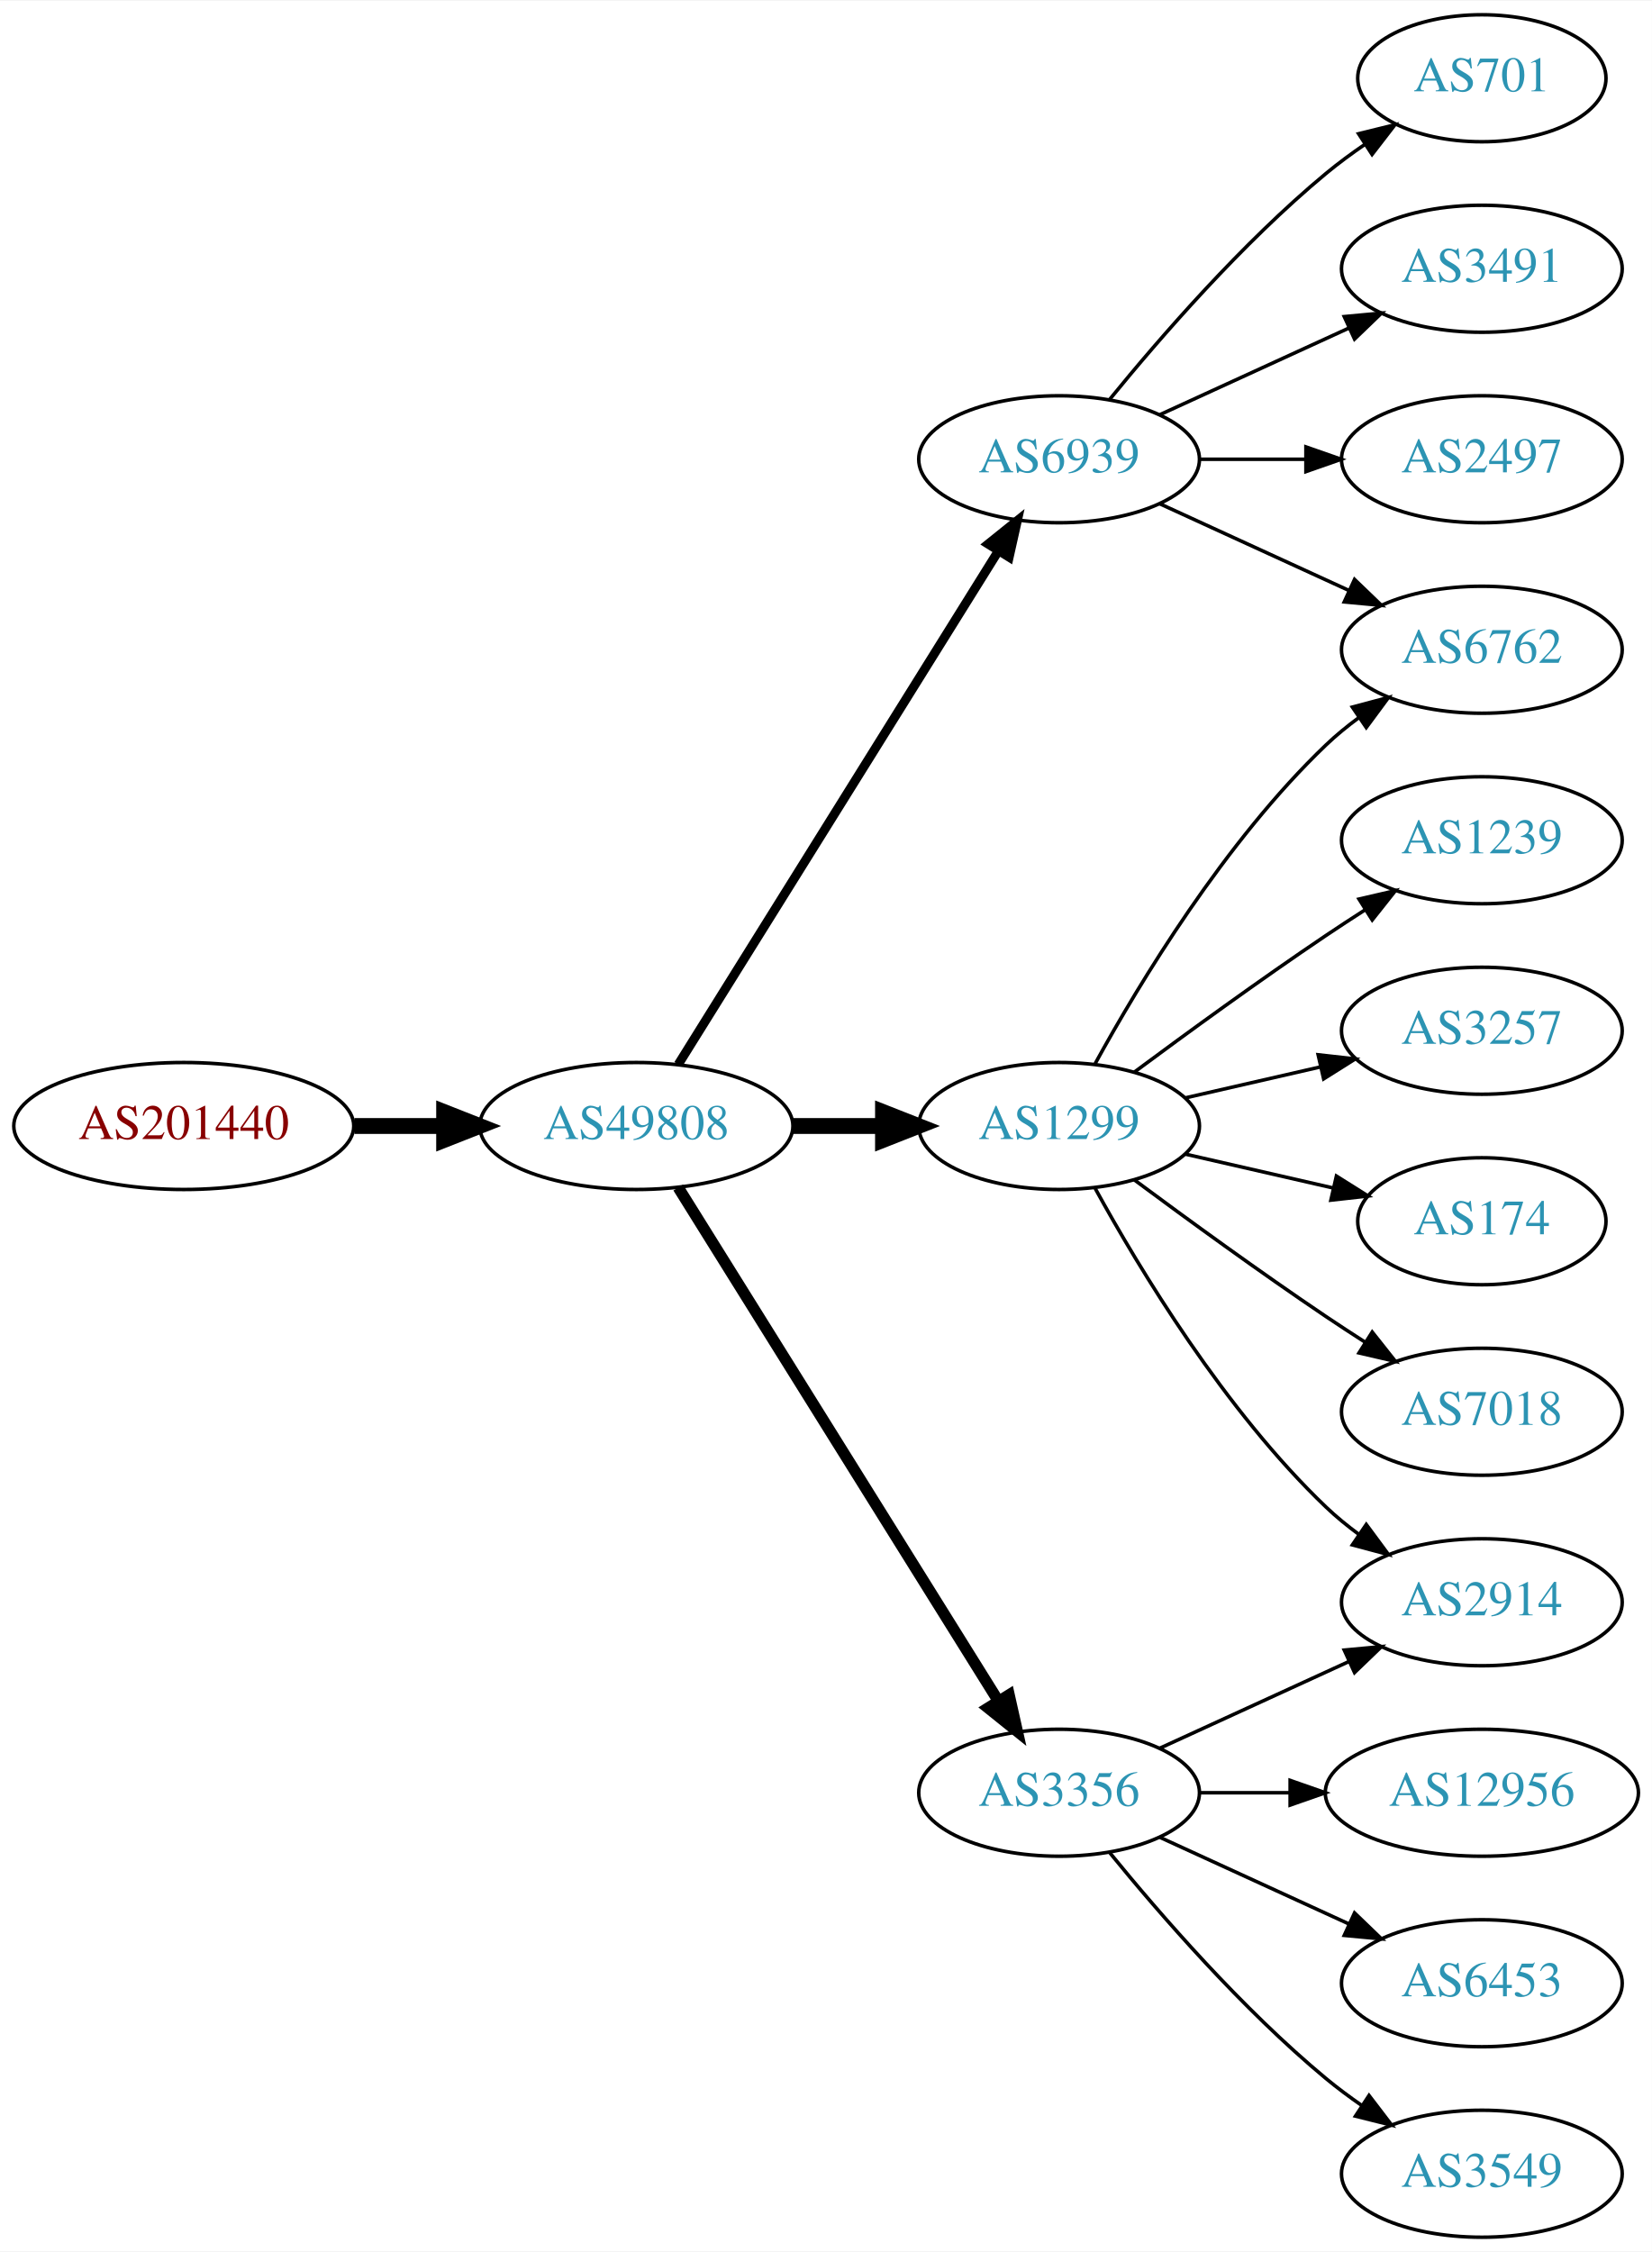
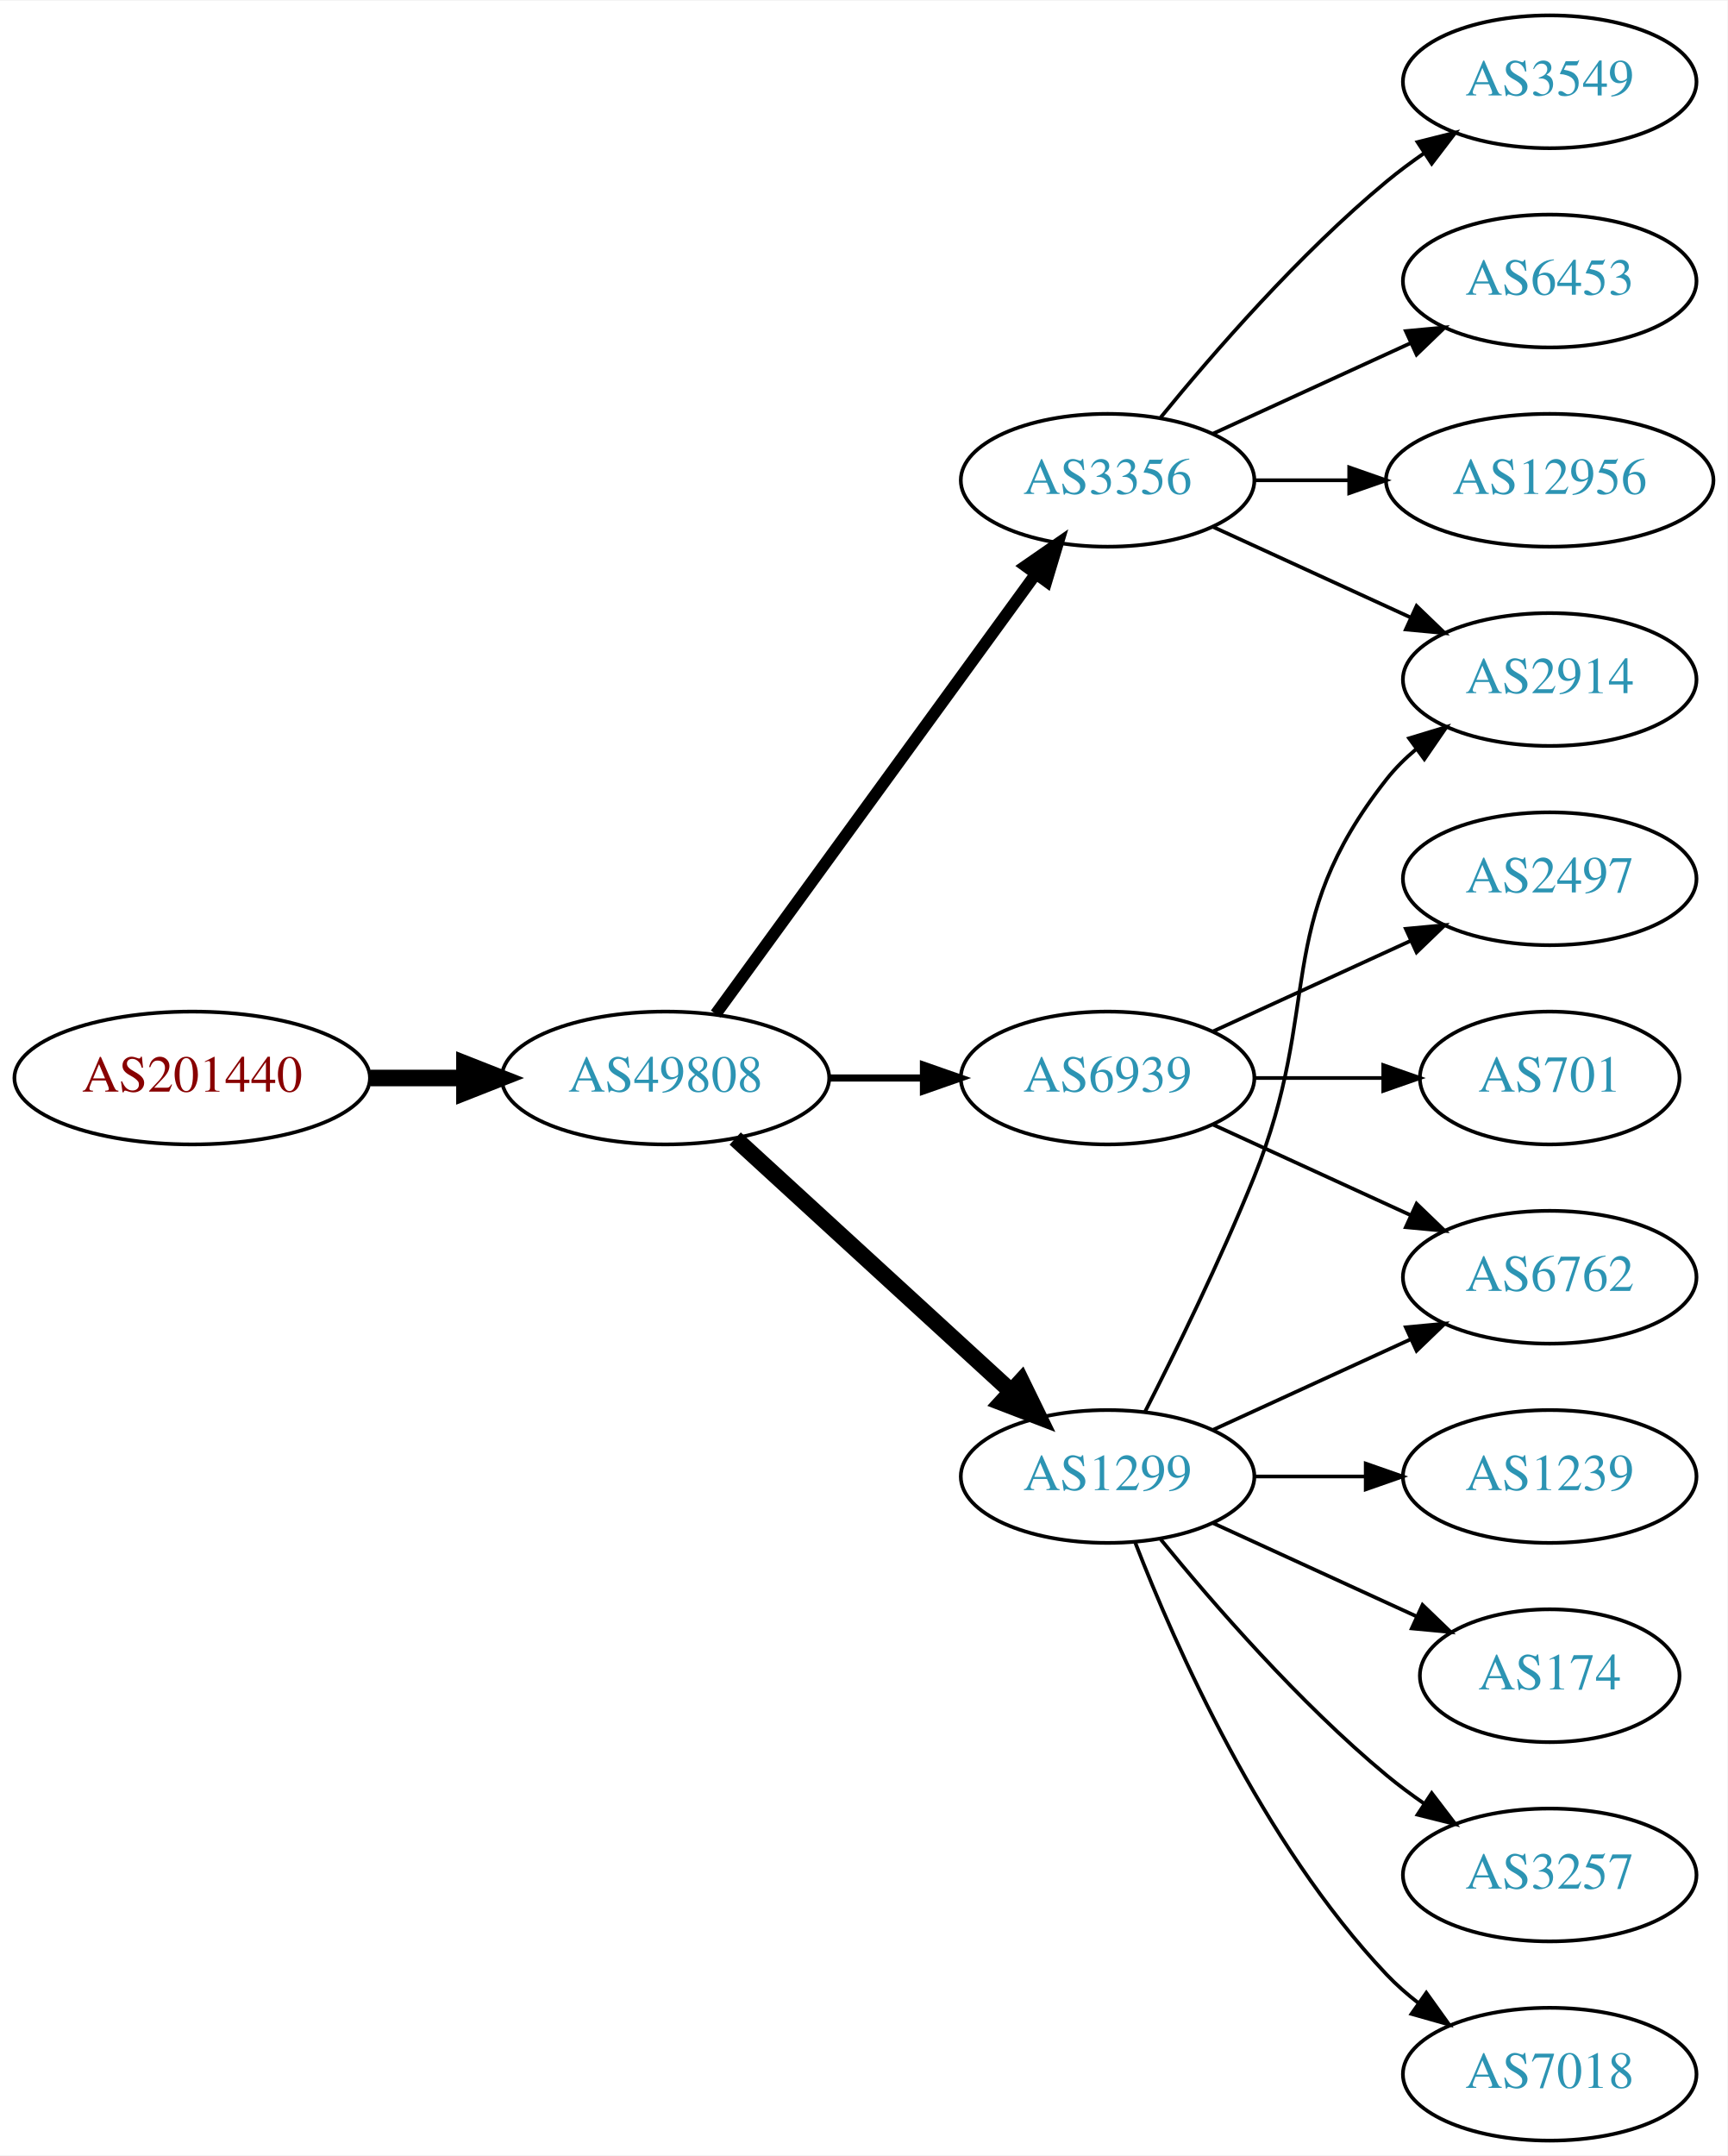
- <svg xmlns="http://www.w3.org/2000/svg" xmlns:xlink="http://www.w3.org/1999/xlink" width="468pt" height="638pt" viewBox="0.00 0.00 468.27 638.00">
-   <g id="graph0" class="graph" transform="scale(1 1) rotate(0) translate(4 634)">
-     <polygon fill="white" stroke="none" points="-4,4 -4,-634 464.269,-634 464.269,4 -4,4" />
+ <svg xmlns="http://www.w3.org/2000/svg" xmlns:xlink="http://www.w3.org/1999/xlink" width="468pt" height="584pt" viewBox="0.00 0.00 468.27 584.00">
+   <g id="graph0" class="graph" transform="scale(1 1) rotate(0) translate(4 580)">
+     <polygon fill="white" stroke="none" points="-4,4 -4,-580 464.269,-580 464.269,4 -4,4" />
    <g id="node1" class="node">
      <g id="a_node1">
        <a xlink:href="/asn/201440" xlink:title="AS201440 ~ BORBET Austria GmbH [AT]">
-           <ellipse fill="#ffffff" stroke="black" cx="48.096" cy="-315" rx="48.192" ry="18" />
-           <text text-anchor="middle" x="48.096" y="-311.3" font-family="Times,serif" font-size="14.00" fill="#880000">AS201440</text>
+           <ellipse fill="#ffffff" stroke="black" cx="48.096" cy="-288" rx="48.192" ry="18" />
+           <text text-anchor="middle" x="48.096" y="-284.3" font-family="Times,serif" font-size="14.00" fill="#880000">AS201440</text>
        </a>
      </g>
    </g>
    <g id="node2" class="node">
      <g id="a_node2">
        <a xlink:href="/asn/49808" xlink:title="AS49808 ~ POWERSPEED-AS [AT]">
-           <ellipse fill="#ffffff" stroke="black" cx="176.388" cy="-315" rx="44.393" ry="18" />
-           <text text-anchor="middle" x="176.388" y="-311.3" font-family="Times,serif" font-size="14.00" fill="#2c94b3">AS49808</text>
+           <ellipse fill="#ffffff" stroke="black" cx="176.388" cy="-288" rx="44.393" ry="18" />
+           <text text-anchor="middle" x="176.388" y="-284.3" font-family="Times,serif" font-size="14.00" fill="#2c94b3">AS49808</text>
        </a>
      </g>
    </g>
    <g id="edge1" class="edge">
-       <path fill="none" stroke="black" stroke-width="4.5" d="M96.481,-315C104.742,-315 113.386,-315 121.799,-315" />
-       <polygon fill="black" stroke="black" stroke-width="4.5" points="121.904,-318.938 131.904,-315 121.904,-311.063 121.904,-318.938" />
+       <path fill="none" stroke="black" stroke-width="4.5" d="M96.481,-288C104.742,-288 113.386,-288 121.799,-288" />
+       <polygon fill="black" stroke="black" stroke-width="4.5" points="121.904,-291.938 131.904,-288 121.904,-284.063 121.904,-291.938" />
    </g>
    <g id="node3" class="node">
      <g id="a_node3">
-         <a xlink:href="/asn/6939" xlink:title="AS6939 ~ Hurricane Electric LLC [US]">
-           <ellipse fill="#ffffff" stroke="black" cx="296.23" cy="-504" rx="39.794" ry="18" />
-           <text text-anchor="middle" x="296.23" y="-500.3" font-family="Times,serif" font-size="14.00" fill="#2c94b3">AS6939</text>
+         <a xlink:href="/asn/3356" xlink:title="AS3356 ~ Level 3 Parent, LLC [US]">
+           <ellipse fill="#ffffff" stroke="black" cx="296.23" cy="-450" rx="39.794" ry="18" />
+           <text text-anchor="middle" x="296.23" y="-446.3" font-family="Times,serif" font-size="14.00" fill="#2c94b3">AS3356</text>
        </a>
      </g>
    </g>
    <g id="edge2" class="edge">
-       <path fill="none" stroke="black" stroke-width="2.571" d="M188.263,-332.442C209.046,-365.775 254.507,-438.686 278.935,-477.866" />
-       <polygon fill="black" stroke="black" stroke-width="2.571" points="276.12,-479.966 284.381,-486.6 282.06,-476.263 276.12,-479.966" />
+       <path fill="none" stroke="black" stroke-width="3.214" d="M189.999,-305.337C210.82,-333.96 252.482,-391.233 276.671,-424.486" />
+       <polygon fill="black" stroke="black" stroke-width="3.214" points="273.997,-426.76 282.71,-432.788 279.657,-422.642 273.997,-426.76" />
    </g>
    <g id="node4" class="node">
      <g id="a_node4">
-         <a xlink:href="/asn/1299" xlink:title="AS1299 ~ Telia Carrier [EU]">
-           <ellipse fill="#ffffff" stroke="black" cx="296.23" cy="-315" rx="39.794" ry="18" />
-           <text text-anchor="middle" x="296.23" y="-311.3" font-family="Times,serif" font-size="14.00" fill="#2c94b3">AS1299</text>
+         <a xlink:href="/asn/6939" xlink:title="AS6939 ~ Hurricane Electric LLC [US]">
+           <ellipse fill="#ffffff" stroke="black" cx="296.23" cy="-288" rx="39.794" ry="18" />
+           <text text-anchor="middle" x="296.23" y="-284.3" font-family="Times,serif" font-size="14.00" fill="#2c94b3">AS6939</text>
        </a>
      </g>
    </g>
    <g id="edge3" class="edge">
-       <path fill="none" stroke="black" stroke-width="4.5" d="M220.599,-315C228.911,-315 237.674,-315 246.156,-315" />
-       <polygon fill="black" stroke="black" stroke-width="4.5" points="246.315,-318.938 256.315,-315 246.315,-311.063 246.315,-318.938" />
+       <path fill="none" stroke="black" stroke-width="1.929" d="M220.599,-288C228.911,-288 237.674,-288 246.156,-288" />
+       <polygon fill="black" stroke="black" stroke-width="1.929" points="246.315,-291.5 256.315,-288 246.315,-284.5 246.315,-291.5" />
    </g>
    <g id="node5" class="node">
      <g id="a_node5">
-         <a xlink:href="/asn/3356" xlink:title="AS3356 ~ Level 3 Parent, LLC [US]">
-           <ellipse fill="#ffffff" stroke="black" cx="296.23" cy="-126" rx="39.794" ry="18" />
-           <text text-anchor="middle" x="296.23" y="-122.3" font-family="Times,serif" font-size="14.00" fill="#2c94b3">AS3356</text>
+         <a xlink:href="/asn/1299" xlink:title="AS1299 ~ Telia Carrier [EU]">
+           <ellipse fill="#ffffff" stroke="black" cx="296.23" cy="-180" rx="39.794" ry="18" />
+           <text text-anchor="middle" x="296.23" y="-176.3" font-family="Times,serif" font-size="14.00" fill="#2c94b3">AS1299</text>
        </a>
      </g>
    </g>
    <g id="edge4" class="edge">
-       <path fill="none" stroke="black" stroke-width="3.214" d="M188.263,-297.558C209.046,-264.225 254.507,-191.314 278.935,-152.134" />
-       <polygon fill="black" stroke="black" stroke-width="3.214" points="282.06,-153.737 284.381,-143.4 276.12,-150.034 282.06,-153.737" />
+       <path fill="none" stroke="black" stroke-width="4.5" d="M195.285,-271.597C215.214,-253.333 247.571,-223.678 270.048,-203.079" />
+       <polygon fill="black" stroke="black" stroke-width="4.5" points="272.838,-205.863 277.55,-196.203 267.517,-200.057 272.838,-205.863" />
    </g>
    <g id="node6" class="node">
      <g id="a_node6">
-         <a xlink:href="/asn/701" xlink:title="AS701 ~ UUNET [US]">
-           <ellipse fill="#ffffff" stroke="black" cx="416.073" cy="-612" rx="35.194" ry="18" />
-           <text text-anchor="middle" x="416.073" y="-608.3" font-family="Times,serif" font-size="14.00" fill="#2c94b3">AS701</text>
+         <a xlink:href="/asn/3549" xlink:title="AS3549 ~ Level 3 Parent, LLC [US]">
+           <ellipse fill="#ffffff" stroke="black" cx="416.073" cy="-558" rx="39.794" ry="18" />
+           <text text-anchor="middle" x="416.073" y="-554.3" font-family="Times,serif" font-size="14.00" fill="#2c94b3">AS3549</text>
        </a>
      </g>
    </g>
    <g id="edge5" class="edge">
-       <path fill="none" stroke="black" d="M310.649,-521.065C324.764,-538.375 348.178,-565.345 371.877,-585 375.34,-587.872 379.132,-590.669 382.987,-593.308" />
-       <polygon fill="black" stroke="black" points="381.129,-596.275 391.419,-598.797 384.948,-590.408 381.129,-596.275" />
+       <path fill="none" stroke="black" d="M310.649,-467.065C324.764,-484.375 348.178,-511.345 371.877,-531 375.093,-533.668 378.594,-536.27 382.164,-538.741" />
+       <polygon fill="black" stroke="black" points="380.242,-541.666 390.52,-544.236 384.088,-535.817 380.242,-541.666" />
    </g>
    <g id="node7" class="node">
      <g id="a_node7">
-         <a xlink:href="/asn/3491" xlink:title="AS3491 ~ PCCW Global, Inc. [US]">
-           <ellipse fill="#ffffff" stroke="black" cx="416.073" cy="-558" rx="39.794" ry="18" />
-           <text text-anchor="middle" x="416.073" y="-554.3" font-family="Times,serif" font-size="14.00" fill="#2c94b3">AS3491</text>
+         <a xlink:href="/asn/6453" xlink:title="AS6453 ~ TATA COMMUNICATIONS (AMERICA) INC [US]">
+           <ellipse fill="#ffffff" stroke="black" cx="416.073" cy="-504" rx="39.794" ry="18" />
+           <text text-anchor="middle" x="416.073" y="-500.3" font-family="Times,serif" font-size="14.00" fill="#2c94b3">AS6453</text>
        </a>
      </g>
    </g>
    <g id="edge6" class="edge">
-       <path fill="none" stroke="black" d="M324.859,-516.661C340.816,-523.973 361.087,-533.261 378.369,-541.181" />
-       <polygon fill="black" stroke="black" points="377.068,-544.435 387.617,-545.419 379.984,-538.071 377.068,-544.435" />
+       <path fill="none" stroke="black" d="M324.859,-462.661C340.816,-469.973 361.087,-479.261 378.369,-487.181" />
+       <polygon fill="black" stroke="black" points="377.068,-490.435 387.617,-491.419 379.984,-484.071 377.068,-490.435" />
    </g>
    <g id="node8" class="node">
      <g id="a_node8">
-         <a xlink:href="/asn/6762" xlink:title="AS6762 ~ TELECOM ITALIA SPARKLE S.p.A. [IT]">
-           <ellipse fill="#ffffff" stroke="black" cx="416.073" cy="-450" rx="39.794" ry="18" />
-           <text text-anchor="middle" x="416.073" y="-446.3" font-family="Times,serif" font-size="14.00" fill="#2c94b3">AS6762</text>
+         <a xlink:href="/asn/2914" xlink:title="AS2914 ~ NTT America, Inc. [US]">
+           <ellipse fill="#ffffff" stroke="black" cx="416.073" cy="-396" rx="39.794" ry="18" />
+           <text text-anchor="middle" x="416.073" y="-392.3" font-family="Times,serif" font-size="14.00" fill="#2c94b3">AS2914</text>
        </a>
      </g>
    </g>
    <g id="edge7" class="edge">
-       <path fill="none" stroke="black" d="M324.859,-491.339C340.816,-484.027 361.087,-474.739 378.369,-466.819" />
-       <polygon fill="black" stroke="black" points="379.984,-469.929 387.617,-462.581 377.068,-463.565 379.984,-469.929" />
+       <path fill="none" stroke="black" d="M324.859,-437.339C340.816,-430.027 361.087,-420.739 378.369,-412.819" />
+       <polygon fill="black" stroke="black" points="379.984,-415.929 387.617,-408.581 377.068,-409.565 379.984,-415.929" />
    </g>
    <g id="node9" class="node">
      <g id="a_node9">
-         <a xlink:href="/asn/2497" xlink:title="AS2497 ~ Internet Initiative Japan Inc. [JP]">
-           <ellipse fill="#ffffff" stroke="black" cx="416.073" cy="-504" rx="39.794" ry="18" />
-           <text text-anchor="middle" x="416.073" y="-500.3" font-family="Times,serif" font-size="14.00" fill="#2c94b3">AS2497</text>
+         <a xlink:href="/asn/12956" xlink:title="AS12956 ~ TELXIUS [ES]">
+           <ellipse fill="#ffffff" stroke="black" cx="416.073" cy="-450" rx="44.393" ry="18" />
+           <text text-anchor="middle" x="416.073" y="-446.3" font-family="Times,serif" font-size="14.00" fill="#2c94b3">AS12956</text>
        </a>
      </g>
    </g>
    <g id="edge8" class="edge">
-       <path fill="none" stroke="black" d="M336.143,-504C345.696,-504 356.046,-504 366.008,-504" />
-       <polygon fill="black" stroke="black" points="366.201,-507.5 376.201,-504 366.201,-500.5 366.201,-507.5" />
-     </g>
-     <g id="edge10" class="edge">
-       <path fill="none" stroke="black" d="M306.471,-332.713C319.017,-355.561 343.194,-395.611 371.877,-423 374.745,-425.739 377.934,-428.347 381.243,-430.785" />
-       <polygon fill="black" stroke="black" points="379.366,-433.742 389.602,-436.477 383.306,-427.956 379.366,-433.742" />
+       <path fill="none" stroke="black" d="M336.143,-450C344.245,-450 352.921,-450 361.447,-450" />
+       <polygon fill="black" stroke="black" points="361.725,-453.5 371.725,-450 361.724,-446.5 361.725,-453.5" />
    </g>
    <g id="node10" class="node">
      <g id="a_node10">
-         <a xlink:href="/asn/1239" xlink:title="AS1239 ~ Sprint [US]">
-           <ellipse fill="#ffffff" stroke="black" cx="416.073" cy="-396" rx="39.794" ry="18" />
-           <text text-anchor="middle" x="416.073" y="-392.3" font-family="Times,serif" font-size="14.00" fill="#2c94b3">AS1239</text>
+         <a xlink:href="/asn/6762" xlink:title="AS6762 ~ TELECOM ITALIA SPARKLE S.p.A. [IT]">
+           <ellipse fill="#ffffff" stroke="black" cx="416.073" cy="-234" rx="39.794" ry="18" />
+           <text text-anchor="middle" x="416.073" y="-230.3" font-family="Times,serif" font-size="14.00" fill="#2c94b3">AS6762</text>
        </a>
      </g>
    </g>
    <g id="edge9" class="edge">
-       <path fill="none" stroke="black" d="M317.56,-330.277C332.423,-341.304 353.167,-356.407 371.877,-369 375.426,-371.389 379.176,-373.839 382.924,-376.242" />
-       <polygon fill="black" stroke="black" points="381.251,-379.325 391.573,-381.712 384.993,-373.409 381.251,-379.325" />
+       <path fill="none" stroke="black" d="M324.859,-275.339C340.816,-268.027 361.087,-258.739 378.369,-250.819" />
+       <polygon fill="black" stroke="black" points="379.984,-253.929 387.617,-246.581 377.068,-247.565 379.984,-253.929" />
    </g>
    <g id="node11" class="node">
      <g id="a_node11">
-         <a xlink:href="/asn/3257" xlink:title="AS3257 ~ GTT [DE]">
+         <a xlink:href="/asn/2497" xlink:title="AS2497 ~ Internet Initiative Japan Inc. [JP]">
          <ellipse fill="#ffffff" stroke="black" cx="416.073" cy="-342" rx="39.794" ry="18" />
-           <text text-anchor="middle" x="416.073" y="-338.3" font-family="Times,serif" font-size="14.00" fill="#2c94b3">AS3257</text>
-         </a>
-       </g>
-     </g>
-     <g id="edge11" class="edge">
-       <path fill="none" stroke="black" d="M331.949,-322.955C343.949,-325.704 357.57,-328.825 370.263,-331.733" />
-       <polygon fill="black" stroke="black" points="369.665,-335.187 380.194,-334.009 371.229,-328.364 369.665,-335.187" />
+           <text text-anchor="middle" x="416.073" y="-338.3" font-family="Times,serif" font-size="14.00" fill="#2c94b3">AS2497</text>
+         </a>
+       </g>
+     </g>
+     <g id="edge10" class="edge">
+       <path fill="none" stroke="black" d="M324.859,-300.661C340.816,-307.973 361.087,-317.261 378.369,-325.181" />
+       <polygon fill="black" stroke="black" points="377.068,-328.435 387.617,-329.419 379.984,-322.071 377.068,-328.435" />
    </g>
    <g id="node12" class="node">
      <g id="a_node12">
-         <a xlink:href="/asn/2914" xlink:title="AS2914 ~ NTT America, Inc. [US]">
-           <ellipse fill="#ffffff" stroke="black" cx="416.073" cy="-180" rx="39.794" ry="18" />
-           <text text-anchor="middle" x="416.073" y="-176.3" font-family="Times,serif" font-size="14.00" fill="#2c94b3">AS2914</text>
-         </a>
-       </g>
-     </g>
-     <g id="edge12" class="edge">
-       <path fill="none" stroke="black" d="M306.471,-297.287C319.017,-274.439 343.194,-234.389 371.877,-207 374.745,-204.261 377.934,-201.653 381.243,-199.215" />
-       <polygon fill="black" stroke="black" points="383.306,-202.044 389.602,-193.523 379.366,-196.258 383.306,-202.044" />
+         <a xlink:href="/asn/701" xlink:title="AS701 ~ UUNET [US]">
+           <ellipse fill="#ffffff" stroke="black" cx="416.073" cy="-288" rx="35.194" ry="18" />
+           <text text-anchor="middle" x="416.073" y="-284.3" font-family="Times,serif" font-size="14.00" fill="#2c94b3">AS701</text>
+         </a>
+       </g>
+     </g>
+     <g id="edge11" class="edge">
+       <path fill="none" stroke="black" d="M336.143,-288C347.23,-288 359.389,-288 370.771,-288" />
+       <polygon fill="black" stroke="black" points="370.953,-291.5 380.953,-288 370.953,-284.5 370.953,-291.5" />
+     </g>
+     <g id="edge15" class="edge">
+       <path fill="none" stroke="black" d="M306.311,-197.417C314.579,-213.634 326.841,-238.603 335.877,-261 354.806,-307.922 340.578,-329.246 371.877,-369 374.202,-371.953 376.945,-374.67 379.904,-377.147" />
+       <polygon fill="black" stroke="black" points="377.964,-380.064 388.101,-383.145 382.097,-374.415 377.964,-380.064" />
+     </g>
+     <g id="edge16" class="edge">
+       <path fill="none" stroke="black" d="M324.859,-192.661C340.816,-199.973 361.087,-209.261 378.369,-217.181" />
+       <polygon fill="black" stroke="black" points="377.068,-220.435 387.617,-221.419 379.984,-214.071 377.068,-220.435" />
    </g>
    <g id="node13" class="node">
      <g id="a_node13">
        <a xlink:href="/asn/174" xlink:title="AS174 ~ Cogent Communications [US]">
-           <ellipse fill="#ffffff" stroke="black" cx="416.073" cy="-288" rx="35.194" ry="18" />
-           <text text-anchor="middle" x="416.073" y="-284.3" font-family="Times,serif" font-size="14.00" fill="#2c94b3">AS174</text>
-         </a>
-       </g>
-     </g>
-     <g id="edge13" class="edge">
-       <path fill="none" stroke="black" d="M331.949,-307.045C345.042,-304.045 360.064,-300.604 373.705,-297.478" />
-       <polygon fill="black" stroke="black" points="374.846,-300.807 383.812,-295.162 373.283,-293.984 374.846,-300.807" />
+           <ellipse fill="#ffffff" stroke="black" cx="416.073" cy="-126" rx="35.194" ry="18" />
+           <text text-anchor="middle" x="416.073" y="-122.3" font-family="Times,serif" font-size="14.00" fill="#2c94b3">AS174</text>
+         </a>
+       </g>
+     </g>
+     <g id="edge12" class="edge">
+       <path fill="none" stroke="black" d="M324.859,-167.339C341.275,-159.817 362.257,-150.202 379.854,-142.139" />
+       <polygon fill="black" stroke="black" points="381.598,-145.189 389.231,-137.842 378.682,-138.826 381.598,-145.189" />
    </g>
    <g id="node14" class="node">
      <g id="a_node14">
-         <a xlink:href="/asn/7018" xlink:title="AS7018 ~ AT&amp;T Services, Inc. [US]">
-           <ellipse fill="#ffffff" stroke="black" cx="416.073" cy="-234" rx="39.794" ry="18" />
-           <text text-anchor="middle" x="416.073" y="-230.3" font-family="Times,serif" font-size="14.00" fill="#2c94b3">AS7018</text>
-         </a>
-       </g>
-     </g>
-     <g id="edge14" class="edge">
-       <path fill="none" stroke="black" d="M317.56,-299.723C332.423,-288.696 353.167,-273.593 371.877,-261 375.426,-258.611 379.176,-256.161 382.924,-253.758" />
-       <polygon fill="black" stroke="black" points="384.993,-256.591 391.573,-248.288 381.251,-250.675 384.993,-256.591" />
-     </g>
-     <g id="edge15" class="edge">
-       <path fill="none" stroke="black" d="M324.859,-138.661C340.816,-145.973 361.087,-155.261 378.369,-163.181" />
-       <polygon fill="black" stroke="black" points="377.068,-166.435 387.617,-167.419 379.984,-160.071 377.068,-166.435" />
+         <a xlink:href="/asn/3257" xlink:title="AS3257 ~ GTT [DE]">
+           <ellipse fill="#ffffff" stroke="black" cx="416.073" cy="-72" rx="39.794" ry="18" />
+           <text text-anchor="middle" x="416.073" y="-68.3" font-family="Times,serif" font-size="14.00" fill="#2c94b3">AS3257</text>
+         </a>
+       </g>
+     </g>
+     <g id="edge13" class="edge">
+       <path fill="none" stroke="black" d="M310.649,-162.935C324.764,-145.625 348.178,-118.655 371.877,-99 375.093,-96.332 378.594,-93.73 382.164,-91.259" />
+       <polygon fill="black" stroke="black" points="384.088,-94.183 390.52,-85.764 380.242,-88.334 384.088,-94.183" />
    </g>
    <g id="node15" class="node">
      <g id="a_node15">
-         <a xlink:href="/asn/12956" xlink:title="AS12956 ~ TELXIUS [ES]">
-           <ellipse fill="#ffffff" stroke="black" cx="416.073" cy="-126" rx="44.393" ry="18" />
-           <text text-anchor="middle" x="416.073" y="-122.3" font-family="Times,serif" font-size="14.00" fill="#2c94b3">AS12956</text>
-         </a>
-       </g>
-     </g>
-     <g id="edge16" class="edge">
-       <path fill="none" stroke="black" d="M336.143,-126C344.245,-126 352.921,-126 361.447,-126" />
-       <polygon fill="black" stroke="black" points="361.725,-129.5 371.725,-126 361.724,-122.5 361.725,-129.5" />
+         <a xlink:href="/asn/7018" xlink:title="AS7018 ~ AT&amp;T Services, Inc. [US]">
+           <ellipse fill="#ffffff" stroke="black" cx="416.073" cy="-18" rx="39.794" ry="18" />
+           <text text-anchor="middle" x="416.073" y="-14.3" font-family="Times,serif" font-size="14.00" fill="#2c94b3">AS7018</text>
+         </a>
+       </g>
+     </g>
+     <g id="edge14" class="edge">
+       <path fill="none" stroke="black" d="M303.753,-162.006C314.504,-134.272 338.161,-80.571 371.877,-45 374.462,-42.272 377.38,-39.706 380.448,-37.323" />
+       <polygon fill="black" stroke="black" points="382.627,-40.069 388.797,-31.457 378.602,-34.342 382.627,-40.069" />
    </g>
    <g id="node16" class="node">
      <g id="a_node16">
-         <a xlink:href="/asn/6453" xlink:title="AS6453 ~ TATA COMMUNICATIONS (AMERICA) INC [US]">
-           <ellipse fill="#ffffff" stroke="black" cx="416.073" cy="-72" rx="39.794" ry="18" />
-           <text text-anchor="middle" x="416.073" y="-68.3" font-family="Times,serif" font-size="14.00" fill="#2c94b3">AS6453</text>
+         <a xlink:href="/asn/1239" xlink:title="AS1239 ~ Sprint [US]">
+           <ellipse fill="#ffffff" stroke="black" cx="416.073" cy="-180" rx="39.794" ry="18" />
+           <text text-anchor="middle" x="416.073" y="-176.3" font-family="Times,serif" font-size="14.00" fill="#2c94b3">AS1239</text>
        </a>
      </g>
    </g>
    <g id="edge17" class="edge">
-       <path fill="none" stroke="black" d="M324.859,-113.339C340.816,-106.027 361.087,-96.739 378.369,-88.819" />
-       <polygon fill="black" stroke="black" points="379.984,-91.929 387.617,-84.581 377.068,-85.565 379.984,-91.929" />
-     </g>
-     <g id="node17" class="node">
-       <g id="a_node17">
-         <a xlink:href="/asn/3549" xlink:title="AS3549 ~ Level 3 Parent, LLC [US]">
-           <ellipse fill="#ffffff" stroke="black" cx="416.073" cy="-18" rx="39.794" ry="18" />
-           <text text-anchor="middle" x="416.073" y="-14.3" font-family="Times,serif" font-size="14.00" fill="#2c94b3">AS3549</text>
-         </a>
-       </g>
-     </g>
-     <g id="edge18" class="edge">
-       <path fill="none" stroke="black" d="M310.649,-108.935C324.764,-91.625 348.178,-64.655 371.877,-45 375.093,-42.332 378.594,-39.73 382.164,-37.259" />
-       <polygon fill="black" stroke="black" points="384.088,-40.183 390.52,-31.764 380.242,-34.334 384.088,-40.183" />
+       <path fill="none" stroke="black" d="M336.143,-180C345.696,-180 356.046,-180 366.008,-180" />
+       <polygon fill="black" stroke="black" points="366.201,-183.5 376.201,-180 366.201,-176.5 366.201,-183.5" />
    </g>
  </g>
</svg>
